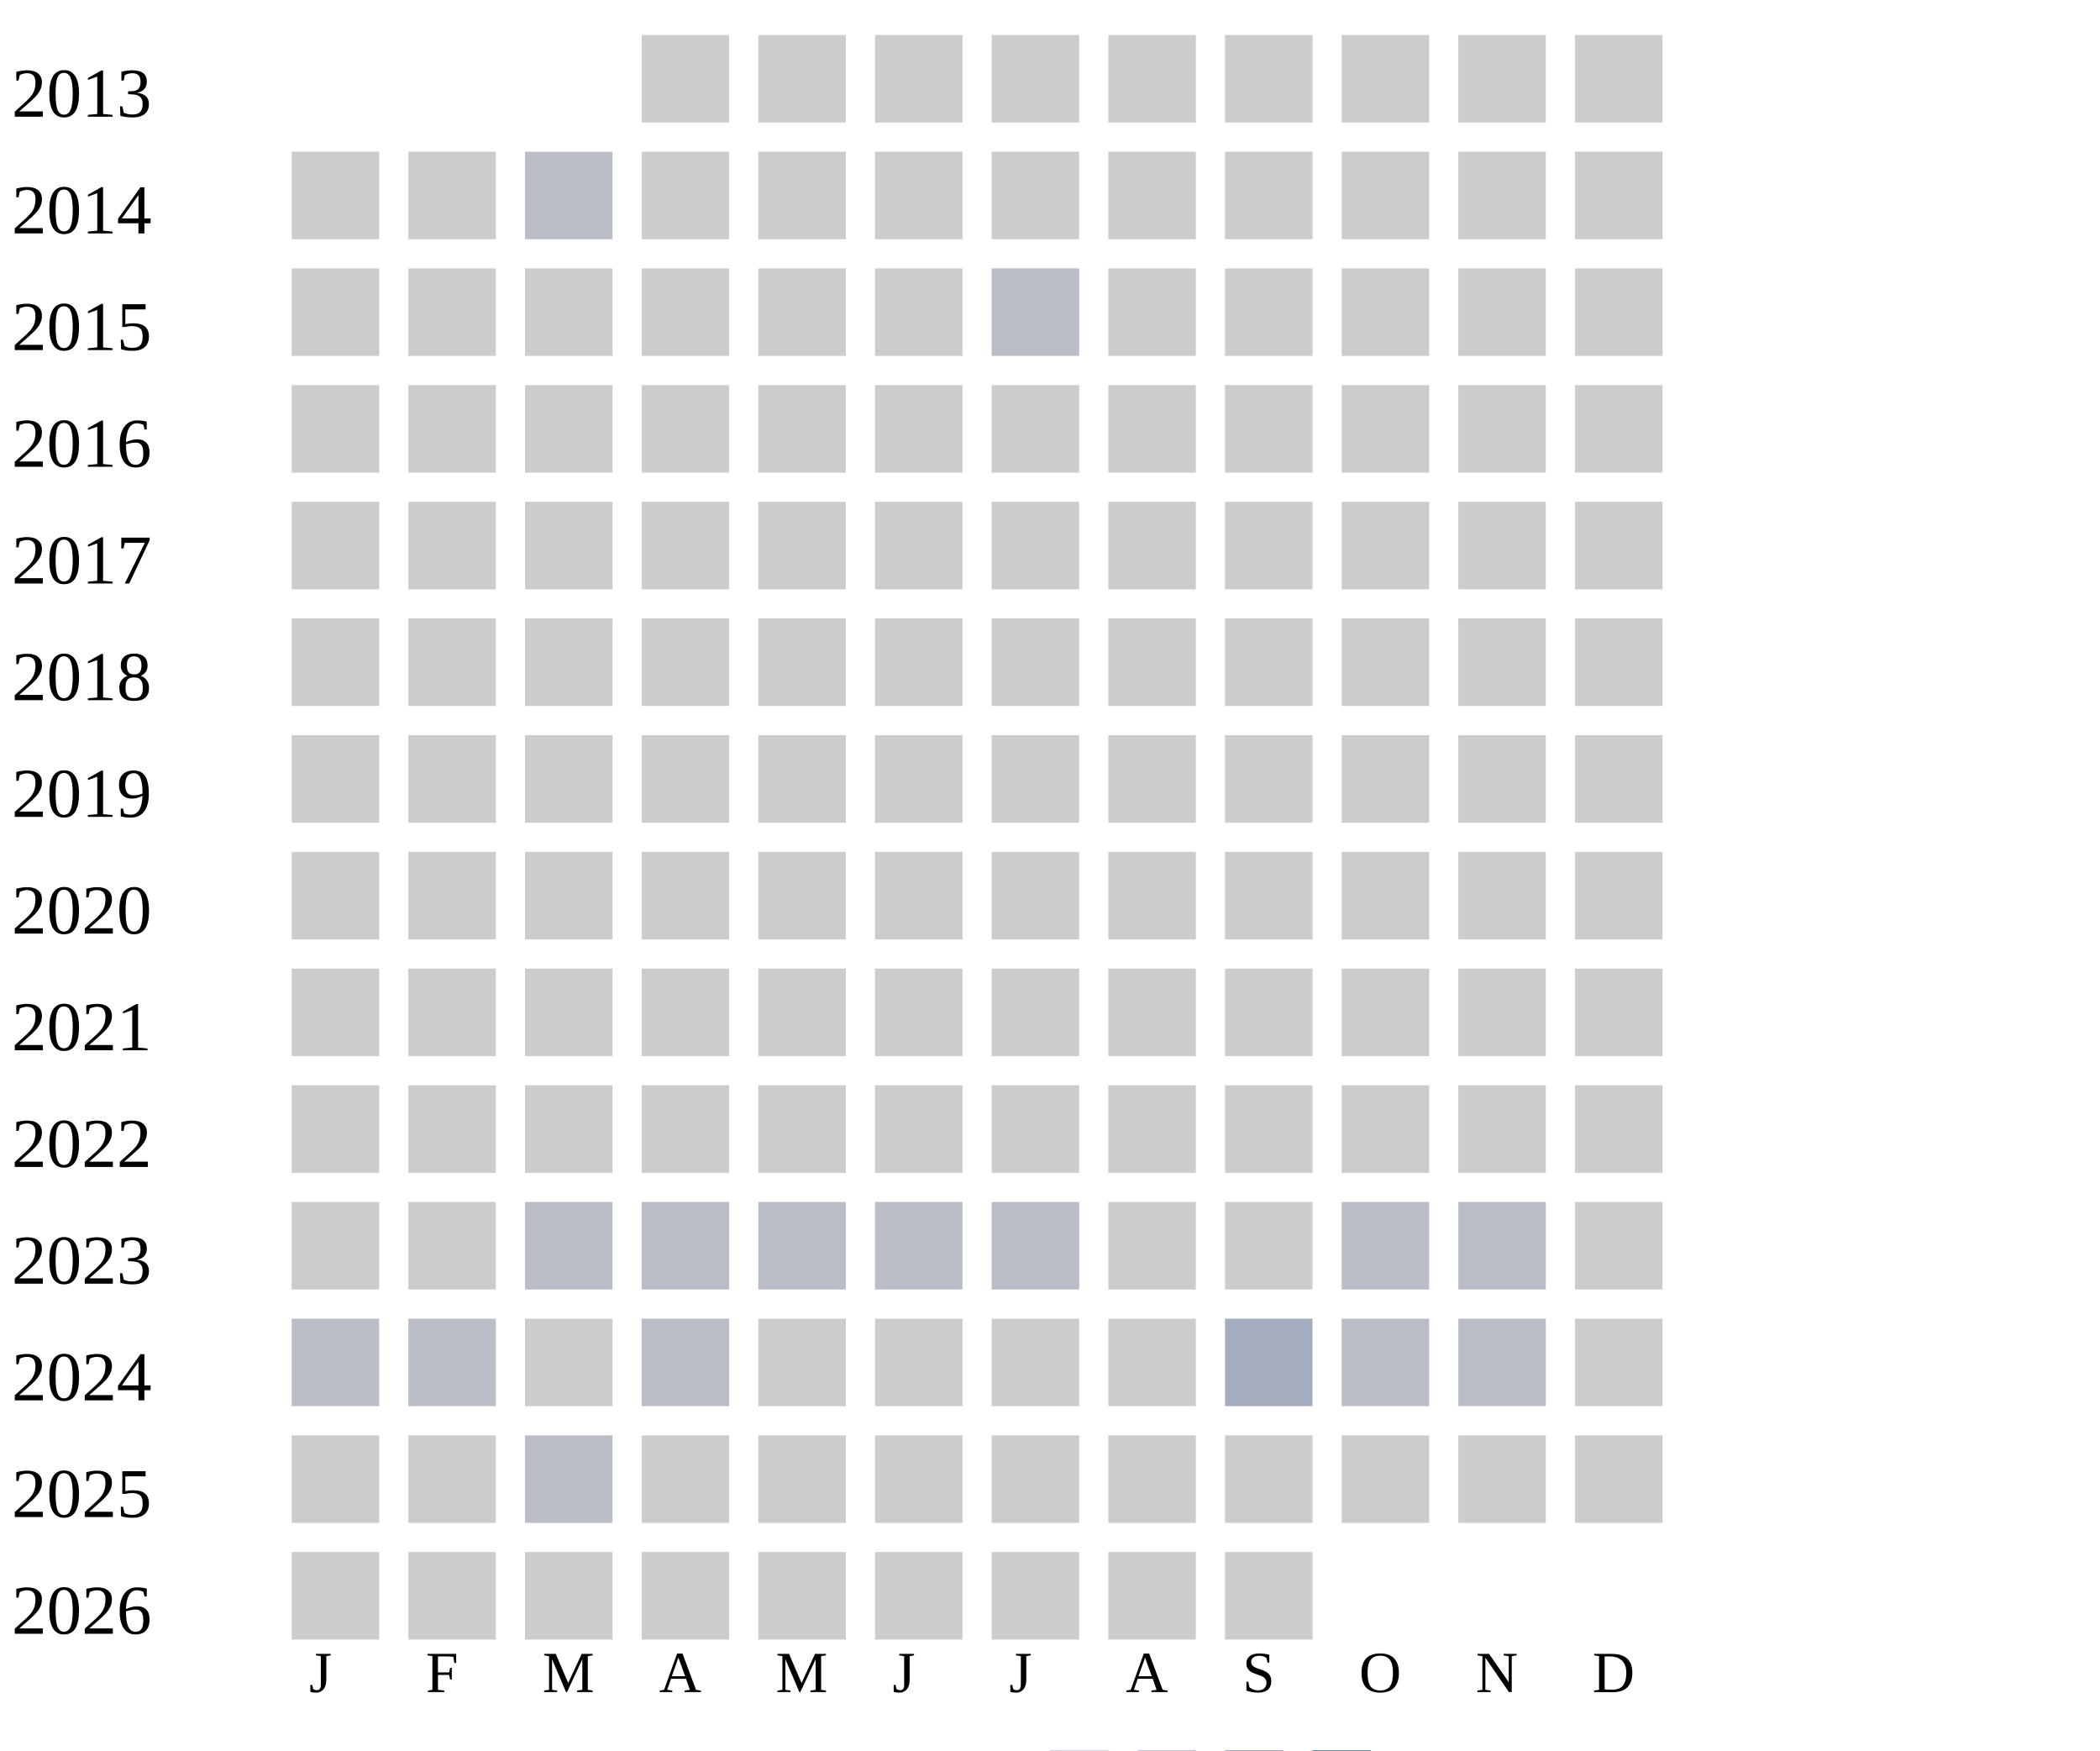
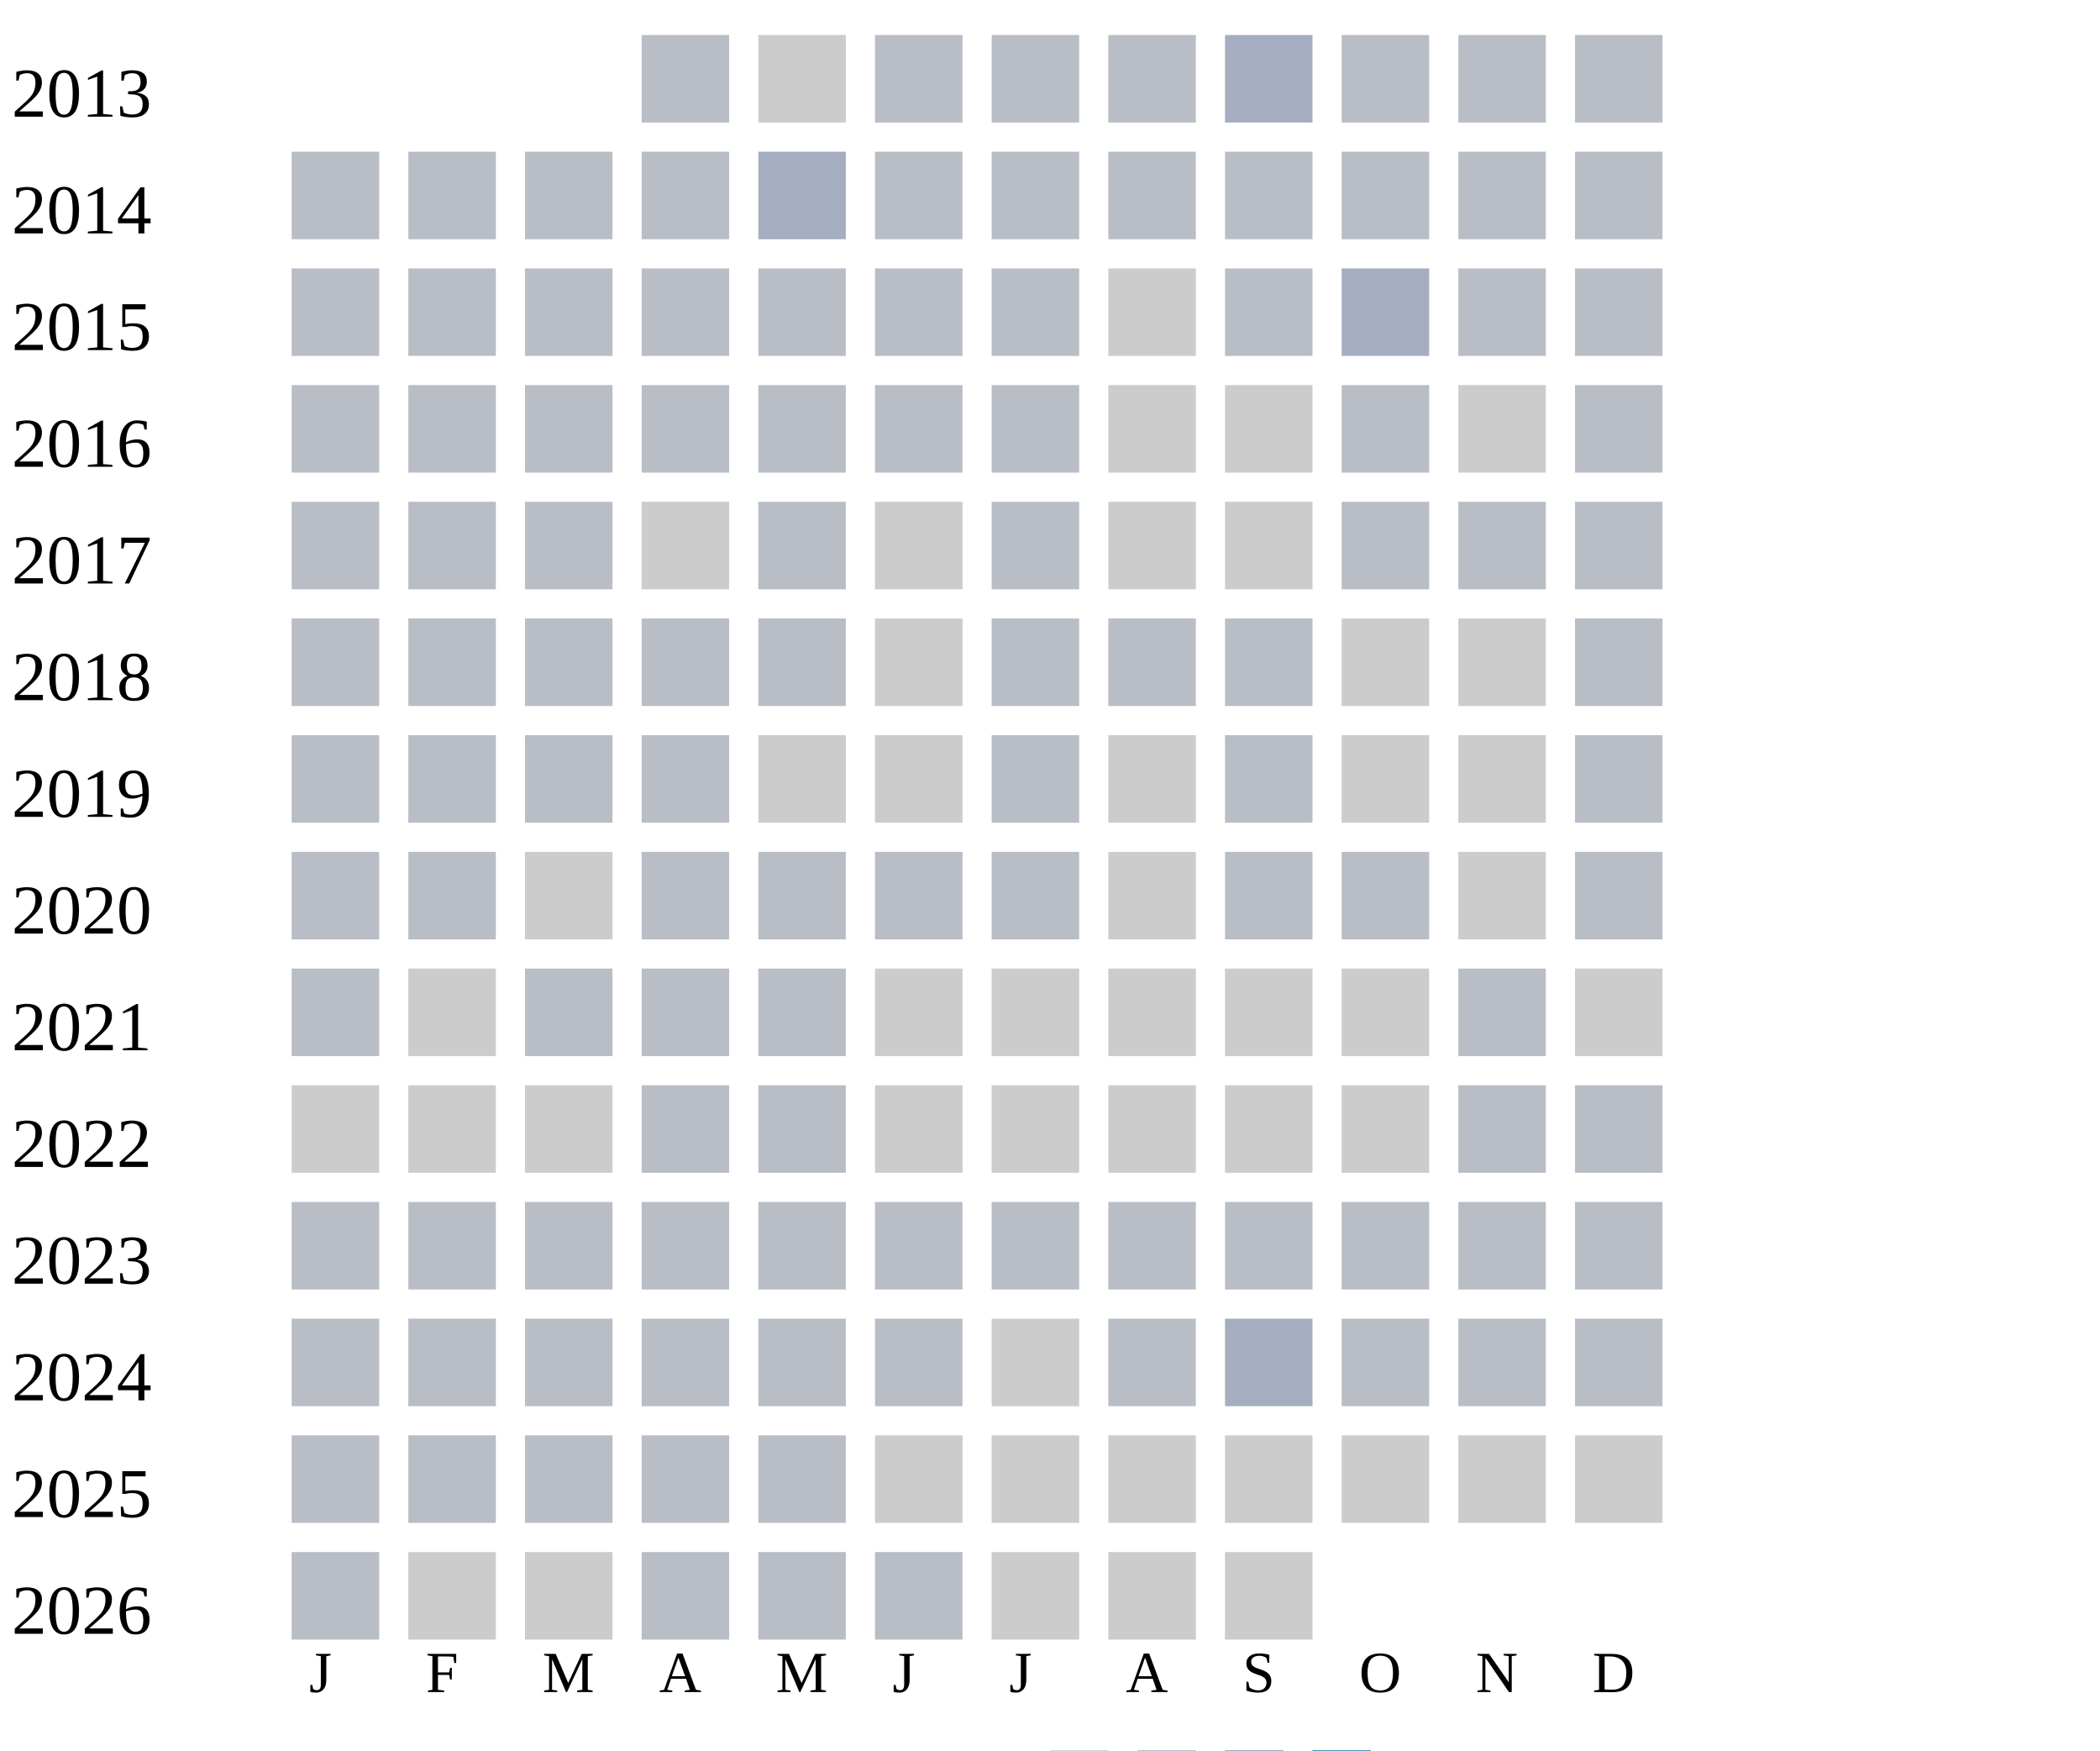
<svg xmlns="http://www.w3.org/2000/svg" width="360" height="300">
  <g transform="translate(0 0)">
    <text x="2" y="20">2013</text>
-     <rect x="110" y="6" width="15" height="15" fill="#cccccc" />
+     <rect x="110" y="6" width="15" height="15" fill="#b9bdc6" />
    <rect x="130" y="6" width="15" height="15" fill="#cccccc" />
-     <rect x="150" y="6" width="15" height="15" fill="#cccccc" />
-     <rect x="170" y="6" width="15" height="15" fill="#cccccc" />
-     <rect x="190" y="6" width="15" height="15" fill="#cccccc" />
-     <rect x="210" y="6" width="15" height="15" fill="#cccccc" />
-     <rect x="230" y="6" width="15" height="15" fill="#cccccc" />
-     <rect x="250" y="6" width="15" height="15" fill="#cccccc" />
-     <rect x="270" y="6" width="15" height="15" fill="#cccccc" />
+     <rect x="150" y="6" width="15" height="15" fill="#b9bdc6" />
+     <rect x="170" y="6" width="15" height="15" fill="#b9bdc6" />
+     <rect x="190" y="6" width="15" height="15" fill="#b9bdc6" />
+     <rect x="210" y="6" width="15" height="15" fill="#a5aec0" />
+     <rect x="230" y="6" width="15" height="15" fill="#b9bdc6" />
+     <rect x="250" y="6" width="15" height="15" fill="#b9bdc6" />
+     <rect x="270" y="6" width="15" height="15" fill="#b9bdc6" />
  </g>
  <g transform="translate(0 20)">
    <text x="2" y="20">2014</text>
-     <rect x="50" y="6" width="15" height="15" fill="#cccccc" />
-     <rect x="70" y="6" width="15" height="15" fill="#cccccc" />
-     <rect x="90" y="6" width="15" height="15" fill="#b9bdc6" />
-     <rect x="110" y="6" width="15" height="15" fill="#cccccc" />
-     <rect x="130" y="6" width="15" height="15" fill="#cccccc" />
-     <rect x="150" y="6" width="15" height="15" fill="#cccccc" />
-     <rect x="170" y="6" width="15" height="15" fill="#cccccc" />
-     <rect x="190" y="6" width="15" height="15" fill="#cccccc" />
-     <rect x="210" y="6" width="15" height="15" fill="#cccccc" />
-     <rect x="230" y="6" width="15" height="15" fill="#cccccc" />
-     <rect x="250" y="6" width="15" height="15" fill="#cccccc" />
-     <rect x="270" y="6" width="15" height="15" fill="#cccccc" />
+     <rect x="50" y="6" width="15" height="15" fill="#b9bdc6" />
+     <rect x="70" y="6" width="15" height="15" fill="#b9bdc6" />
+     <rect x="90" y="6" width="15" height="15" fill="#b9bdc6" />
+     <rect x="110" y="6" width="15" height="15" fill="#b9bdc6" />
+     <rect x="130" y="6" width="15" height="15" fill="#a5aec0" />
+     <rect x="150" y="6" width="15" height="15" fill="#b9bdc6" />
+     <rect x="170" y="6" width="15" height="15" fill="#b9bdc6" />
+     <rect x="190" y="6" width="15" height="15" fill="#b9bdc6" />
+     <rect x="210" y="6" width="15" height="15" fill="#b9bdc6" />
+     <rect x="230" y="6" width="15" height="15" fill="#b9bdc6" />
+     <rect x="250" y="6" width="15" height="15" fill="#b9bdc6" />
+     <rect x="270" y="6" width="15" height="15" fill="#b9bdc6" />
  </g>
  <g transform="translate(0 40)">
    <text x="2" y="20">2015</text>
-     <rect x="50" y="6" width="15" height="15" fill="#cccccc" />
-     <rect x="70" y="6" width="15" height="15" fill="#cccccc" />
-     <rect x="90" y="6" width="15" height="15" fill="#cccccc" />
-     <rect x="110" y="6" width="15" height="15" fill="#cccccc" />
-     <rect x="130" y="6" width="15" height="15" fill="#cccccc" />
-     <rect x="150" y="6" width="15" height="15" fill="#cccccc" />
-     <rect x="170" y="6" width="15" height="15" fill="#b9bdc6" />
-     <rect x="190" y="6" width="15" height="15" fill="#cccccc" />
-     <rect x="210" y="6" width="15" height="15" fill="#cccccc" />
-     <rect x="230" y="6" width="15" height="15" fill="#cccccc" />
-     <rect x="250" y="6" width="15" height="15" fill="#cccccc" />
-     <rect x="270" y="6" width="15" height="15" fill="#cccccc" />
+     <rect x="50" y="6" width="15" height="15" fill="#b9bdc6" />
+     <rect x="70" y="6" width="15" height="15" fill="#b9bdc6" />
+     <rect x="90" y="6" width="15" height="15" fill="#b9bdc6" />
+     <rect x="110" y="6" width="15" height="15" fill="#b9bdc6" />
+     <rect x="130" y="6" width="15" height="15" fill="#b9bdc6" />
+     <rect x="150" y="6" width="15" height="15" fill="#b9bdc6" />
+     <rect x="170" y="6" width="15" height="15" fill="#b9bdc6" />
+     <rect x="190" y="6" width="15" height="15" fill="#cccccc" />
+     <rect x="210" y="6" width="15" height="15" fill="#b9bdc6" />
+     <rect x="230" y="6" width="15" height="15" fill="#a5aec0" />
+     <rect x="250" y="6" width="15" height="15" fill="#b9bdc6" />
+     <rect x="270" y="6" width="15" height="15" fill="#b9bdc6" />
  </g>
  <g transform="translate(0 60)">
    <text x="2" y="20">2016</text>
-     <rect x="50" y="6" width="15" height="15" fill="#cccccc" />
-     <rect x="70" y="6" width="15" height="15" fill="#cccccc" />
-     <rect x="90" y="6" width="15" height="15" fill="#cccccc" />
-     <rect x="110" y="6" width="15" height="15" fill="#cccccc" />
-     <rect x="130" y="6" width="15" height="15" fill="#cccccc" />
-     <rect x="150" y="6" width="15" height="15" fill="#cccccc" />
-     <rect x="170" y="6" width="15" height="15" fill="#cccccc" />
-     <rect x="190" y="6" width="15" height="15" fill="#cccccc" />
-     <rect x="210" y="6" width="15" height="15" fill="#cccccc" />
-     <rect x="230" y="6" width="15" height="15" fill="#cccccc" />
-     <rect x="250" y="6" width="15" height="15" fill="#cccccc" />
-     <rect x="270" y="6" width="15" height="15" fill="#cccccc" />
+     <rect x="50" y="6" width="15" height="15" fill="#b9bdc6" />
+     <rect x="70" y="6" width="15" height="15" fill="#b9bdc6" />
+     <rect x="90" y="6" width="15" height="15" fill="#b9bdc6" />
+     <rect x="110" y="6" width="15" height="15" fill="#b9bdc6" />
+     <rect x="130" y="6" width="15" height="15" fill="#b9bdc6" />
+     <rect x="150" y="6" width="15" height="15" fill="#b9bdc6" />
+     <rect x="170" y="6" width="15" height="15" fill="#b9bdc6" />
+     <rect x="190" y="6" width="15" height="15" fill="#cccccc" />
+     <rect x="210" y="6" width="15" height="15" fill="#cccccc" />
+     <rect x="230" y="6" width="15" height="15" fill="#b9bdc6" />
+     <rect x="250" y="6" width="15" height="15" fill="#cccccc" />
+     <rect x="270" y="6" width="15" height="15" fill="#b9bdc6" />
  </g>
  <g transform="translate(0 80)">
    <text x="2" y="20">2017</text>
-     <rect x="50" y="6" width="15" height="15" fill="#cccccc" />
-     <rect x="70" y="6" width="15" height="15" fill="#cccccc" />
-     <rect x="90" y="6" width="15" height="15" fill="#cccccc" />
+     <rect x="50" y="6" width="15" height="15" fill="#b9bdc6" />
+     <rect x="70" y="6" width="15" height="15" fill="#b9bdc6" />
+     <rect x="90" y="6" width="15" height="15" fill="#b9bdc6" />
    <rect x="110" y="6" width="15" height="15" fill="#cccccc" />
-     <rect x="130" y="6" width="15" height="15" fill="#cccccc" />
-     <rect x="150" y="6" width="15" height="15" fill="#cccccc" />
-     <rect x="170" y="6" width="15" height="15" fill="#cccccc" />
-     <rect x="190" y="6" width="15" height="15" fill="#cccccc" />
-     <rect x="210" y="6" width="15" height="15" fill="#cccccc" />
-     <rect x="230" y="6" width="15" height="15" fill="#cccccc" />
-     <rect x="250" y="6" width="15" height="15" fill="#cccccc" />
-     <rect x="270" y="6" width="15" height="15" fill="#cccccc" />
+     <rect x="130" y="6" width="15" height="15" fill="#b9bdc6" />
+     <rect x="150" y="6" width="15" height="15" fill="#cccccc" />
+     <rect x="170" y="6" width="15" height="15" fill="#b9bdc6" />
+     <rect x="190" y="6" width="15" height="15" fill="#cccccc" />
+     <rect x="210" y="6" width="15" height="15" fill="#cccccc" />
+     <rect x="230" y="6" width="15" height="15" fill="#b9bdc6" />
+     <rect x="250" y="6" width="15" height="15" fill="#b9bdc6" />
+     <rect x="270" y="6" width="15" height="15" fill="#b9bdc6" />
  </g>
  <g transform="translate(0 100)">
    <text x="2" y="20">2018</text>
-     <rect x="50" y="6" width="15" height="15" fill="#cccccc" />
-     <rect x="70" y="6" width="15" height="15" fill="#cccccc" />
-     <rect x="90" y="6" width="15" height="15" fill="#cccccc" />
-     <rect x="110" y="6" width="15" height="15" fill="#cccccc" />
-     <rect x="130" y="6" width="15" height="15" fill="#cccccc" />
-     <rect x="150" y="6" width="15" height="15" fill="#cccccc" />
-     <rect x="170" y="6" width="15" height="15" fill="#cccccc" />
-     <rect x="190" y="6" width="15" height="15" fill="#cccccc" />
-     <rect x="210" y="6" width="15" height="15" fill="#cccccc" />
-     <rect x="230" y="6" width="15" height="15" fill="#cccccc" />
-     <rect x="250" y="6" width="15" height="15" fill="#cccccc" />
-     <rect x="270" y="6" width="15" height="15" fill="#cccccc" />
+     <rect x="50" y="6" width="15" height="15" fill="#b9bdc6" />
+     <rect x="70" y="6" width="15" height="15" fill="#b9bdc6" />
+     <rect x="90" y="6" width="15" height="15" fill="#b9bdc6" />
+     <rect x="110" y="6" width="15" height="15" fill="#b9bdc6" />
+     <rect x="130" y="6" width="15" height="15" fill="#b9bdc6" />
+     <rect x="150" y="6" width="15" height="15" fill="#cccccc" />
+     <rect x="170" y="6" width="15" height="15" fill="#b9bdc6" />
+     <rect x="190" y="6" width="15" height="15" fill="#b9bdc6" />
+     <rect x="210" y="6" width="15" height="15" fill="#b9bdc6" />
+     <rect x="230" y="6" width="15" height="15" fill="#cccccc" />
+     <rect x="250" y="6" width="15" height="15" fill="#cccccc" />
+     <rect x="270" y="6" width="15" height="15" fill="#b9bdc6" />
  </g>
  <g transform="translate(0 120)">
    <text x="2" y="20">2019</text>
-     <rect x="50" y="6" width="15" height="15" fill="#cccccc" />
-     <rect x="70" y="6" width="15" height="15" fill="#cccccc" />
-     <rect x="90" y="6" width="15" height="15" fill="#cccccc" />
-     <rect x="110" y="6" width="15" height="15" fill="#cccccc" />
+     <rect x="50" y="6" width="15" height="15" fill="#b9bdc6" />
+     <rect x="70" y="6" width="15" height="15" fill="#b9bdc6" />
+     <rect x="90" y="6" width="15" height="15" fill="#b9bdc6" />
+     <rect x="110" y="6" width="15" height="15" fill="#b9bdc6" />
    <rect x="130" y="6" width="15" height="15" fill="#cccccc" />
    <rect x="150" y="6" width="15" height="15" fill="#cccccc" />
-     <rect x="170" y="6" width="15" height="15" fill="#cccccc" />
-     <rect x="190" y="6" width="15" height="15" fill="#cccccc" />
-     <rect x="210" y="6" width="15" height="15" fill="#cccccc" />
-     <rect x="230" y="6" width="15" height="15" fill="#cccccc" />
-     <rect x="250" y="6" width="15" height="15" fill="#cccccc" />
-     <rect x="270" y="6" width="15" height="15" fill="#cccccc" />
+     <rect x="170" y="6" width="15" height="15" fill="#b9bdc6" />
+     <rect x="190" y="6" width="15" height="15" fill="#cccccc" />
+     <rect x="210" y="6" width="15" height="15" fill="#b9bdc6" />
+     <rect x="230" y="6" width="15" height="15" fill="#cccccc" />
+     <rect x="250" y="6" width="15" height="15" fill="#cccccc" />
+     <rect x="270" y="6" width="15" height="15" fill="#b9bdc6" />
  </g>
  <g transform="translate(0 140)">
    <text x="2" y="20">2020</text>
-     <rect x="50" y="6" width="15" height="15" fill="#cccccc" />
-     <rect x="70" y="6" width="15" height="15" fill="#cccccc" />
+     <rect x="50" y="6" width="15" height="15" fill="#b9bdc6" />
+     <rect x="70" y="6" width="15" height="15" fill="#b9bdc6" />
    <rect x="90" y="6" width="15" height="15" fill="#cccccc" />
-     <rect x="110" y="6" width="15" height="15" fill="#cccccc" />
-     <rect x="130" y="6" width="15" height="15" fill="#cccccc" />
-     <rect x="150" y="6" width="15" height="15" fill="#cccccc" />
-     <rect x="170" y="6" width="15" height="15" fill="#cccccc" />
-     <rect x="190" y="6" width="15" height="15" fill="#cccccc" />
-     <rect x="210" y="6" width="15" height="15" fill="#cccccc" />
-     <rect x="230" y="6" width="15" height="15" fill="#cccccc" />
-     <rect x="250" y="6" width="15" height="15" fill="#cccccc" />
-     <rect x="270" y="6" width="15" height="15" fill="#cccccc" />
+     <rect x="110" y="6" width="15" height="15" fill="#b9bdc6" />
+     <rect x="130" y="6" width="15" height="15" fill="#b9bdc6" />
+     <rect x="150" y="6" width="15" height="15" fill="#b9bdc6" />
+     <rect x="170" y="6" width="15" height="15" fill="#b9bdc6" />
+     <rect x="190" y="6" width="15" height="15" fill="#cccccc" />
+     <rect x="210" y="6" width="15" height="15" fill="#b9bdc6" />
+     <rect x="230" y="6" width="15" height="15" fill="#b9bdc6" />
+     <rect x="250" y="6" width="15" height="15" fill="#cccccc" />
+     <rect x="270" y="6" width="15" height="15" fill="#b9bdc6" />
  </g>
  <g transform="translate(0 160)">
    <text x="2" y="20">2021</text>
-     <rect x="50" y="6" width="15" height="15" fill="#cccccc" />
+     <rect x="50" y="6" width="15" height="15" fill="#b9bdc6" />
    <rect x="70" y="6" width="15" height="15" fill="#cccccc" />
-     <rect x="90" y="6" width="15" height="15" fill="#cccccc" />
-     <rect x="110" y="6" width="15" height="15" fill="#cccccc" />
-     <rect x="130" y="6" width="15" height="15" fill="#cccccc" />
-     <rect x="150" y="6" width="15" height="15" fill="#cccccc" />
-     <rect x="170" y="6" width="15" height="15" fill="#cccccc" />
-     <rect x="190" y="6" width="15" height="15" fill="#cccccc" />
-     <rect x="210" y="6" width="15" height="15" fill="#cccccc" />
-     <rect x="230" y="6" width="15" height="15" fill="#cccccc" />
-     <rect x="250" y="6" width="15" height="15" fill="#cccccc" />
+     <rect x="90" y="6" width="15" height="15" fill="#b9bdc6" />
+     <rect x="110" y="6" width="15" height="15" fill="#b9bdc6" />
+     <rect x="130" y="6" width="15" height="15" fill="#b9bdc6" />
+     <rect x="150" y="6" width="15" height="15" fill="#cccccc" />
+     <rect x="170" y="6" width="15" height="15" fill="#cccccc" />
+     <rect x="190" y="6" width="15" height="15" fill="#cccccc" />
+     <rect x="210" y="6" width="15" height="15" fill="#cccccc" />
+     <rect x="230" y="6" width="15" height="15" fill="#cccccc" />
+     <rect x="250" y="6" width="15" height="15" fill="#b9bdc6" />
    <rect x="270" y="6" width="15" height="15" fill="#cccccc" />
  </g>
  <g transform="translate(0 180)">
    <text x="2" y="20">2022</text>
    <rect x="50" y="6" width="15" height="15" fill="#cccccc" />
    <rect x="70" y="6" width="15" height="15" fill="#cccccc" />
    <rect x="90" y="6" width="15" height="15" fill="#cccccc" />
-     <rect x="110" y="6" width="15" height="15" fill="#cccccc" />
-     <rect x="130" y="6" width="15" height="15" fill="#cccccc" />
-     <rect x="150" y="6" width="15" height="15" fill="#cccccc" />
-     <rect x="170" y="6" width="15" height="15" fill="#cccccc" />
-     <rect x="190" y="6" width="15" height="15" fill="#cccccc" />
-     <rect x="210" y="6" width="15" height="15" fill="#cccccc" />
-     <rect x="230" y="6" width="15" height="15" fill="#cccccc" />
-     <rect x="250" y="6" width="15" height="15" fill="#cccccc" />
-     <rect x="270" y="6" width="15" height="15" fill="#cccccc" />
+     <rect x="110" y="6" width="15" height="15" fill="#b9bdc6" />
+     <rect x="130" y="6" width="15" height="15" fill="#b9bdc6" />
+     <rect x="150" y="6" width="15" height="15" fill="#cccccc" />
+     <rect x="170" y="6" width="15" height="15" fill="#cccccc" />
+     <rect x="190" y="6" width="15" height="15" fill="#cccccc" />
+     <rect x="210" y="6" width="15" height="15" fill="#cccccc" />
+     <rect x="230" y="6" width="15" height="15" fill="#cccccc" />
+     <rect x="250" y="6" width="15" height="15" fill="#b9bdc6" />
+     <rect x="270" y="6" width="15" height="15" fill="#b9bdc6" />
  </g>
  <g transform="translate(0 200)">
    <text x="2" y="20">2023</text>
-     <rect x="50" y="6" width="15" height="15" fill="#cccccc" />
-     <rect x="70" y="6" width="15" height="15" fill="#cccccc" />
-     <rect x="90" y="6" width="15" height="15" fill="#b9bdc6" />
-     <rect x="110" y="6" width="15" height="15" fill="#b9bdc6" />
-     <rect x="130" y="6" width="15" height="15" fill="#b9bdc6" />
-     <rect x="150" y="6" width="15" height="15" fill="#b9bdc6" />
-     <rect x="170" y="6" width="15" height="15" fill="#b9bdc6" />
-     <rect x="190" y="6" width="15" height="15" fill="#cccccc" />
-     <rect x="210" y="6" width="15" height="15" fill="#cccccc" />
-     <rect x="230" y="6" width="15" height="15" fill="#b9bdc6" />
-     <rect x="250" y="6" width="15" height="15" fill="#b9bdc6" />
-     <rect x="270" y="6" width="15" height="15" fill="#cccccc" />
+     <rect x="50" y="6" width="15" height="15" fill="#b9bdc6" />
+     <rect x="70" y="6" width="15" height="15" fill="#b9bdc6" />
+     <rect x="90" y="6" width="15" height="15" fill="#b9bdc6" />
+     <rect x="110" y="6" width="15" height="15" fill="#b9bdc6" />
+     <rect x="130" y="6" width="15" height="15" fill="#b9bdc6" />
+     <rect x="150" y="6" width="15" height="15" fill="#b9bdc6" />
+     <rect x="170" y="6" width="15" height="15" fill="#b9bdc6" />
+     <rect x="190" y="6" width="15" height="15" fill="#b9bdc6" />
+     <rect x="210" y="6" width="15" height="15" fill="#b9bdc6" />
+     <rect x="230" y="6" width="15" height="15" fill="#b9bdc6" />
+     <rect x="250" y="6" width="15" height="15" fill="#b9bdc6" />
+     <rect x="270" y="6" width="15" height="15" fill="#b9bdc6" />
  </g>
  <g transform="translate(0 220)">
    <text x="2" y="20">2024</text>
    <rect x="50" y="6" width="15" height="15" fill="#b9bdc6" />
    <rect x="70" y="6" width="15" height="15" fill="#b9bdc6" />
-     <rect x="90" y="6" width="15" height="15" fill="#cccccc" />
-     <rect x="110" y="6" width="15" height="15" fill="#b9bdc6" />
-     <rect x="130" y="6" width="15" height="15" fill="#cccccc" />
-     <rect x="150" y="6" width="15" height="15" fill="#cccccc" />
-     <rect x="170" y="6" width="15" height="15" fill="#cccccc" />
-     <rect x="190" y="6" width="15" height="15" fill="#cccccc" />
+     <rect x="90" y="6" width="15" height="15" fill="#b9bdc6" />
+     <rect x="110" y="6" width="15" height="15" fill="#b9bdc6" />
+     <rect x="130" y="6" width="15" height="15" fill="#b9bdc6" />
+     <rect x="150" y="6" width="15" height="15" fill="#b9bdc6" />
+     <rect x="170" y="6" width="15" height="15" fill="#cccccc" />
+     <rect x="190" y="6" width="15" height="15" fill="#b9bdc6" />
    <rect x="210" y="6" width="15" height="15" fill="#a5aec0" />
    <rect x="230" y="6" width="15" height="15" fill="#b9bdc6" />
    <rect x="250" y="6" width="15" height="15" fill="#b9bdc6" />
-     <rect x="270" y="6" width="15" height="15" fill="#cccccc" />
+     <rect x="270" y="6" width="15" height="15" fill="#b9bdc6" />
  </g>
  <g transform="translate(0 240)">
    <text x="2" y="20">2025</text>
-     <rect x="50" y="6" width="15" height="15" fill="#cccccc" />
-     <rect x="70" y="6" width="15" height="15" fill="#cccccc" />
-     <rect x="90" y="6" width="15" height="15" fill="#b9bdc6" />
-     <rect x="110" y="6" width="15" height="15" fill="#cccccc" />
-     <rect x="130" y="6" width="15" height="15" fill="#cccccc" />
+     <rect x="50" y="6" width="15" height="15" fill="#b9bdc6" />
+     <rect x="70" y="6" width="15" height="15" fill="#b9bdc6" />
+     <rect x="90" y="6" width="15" height="15" fill="#b9bdc6" />
+     <rect x="110" y="6" width="15" height="15" fill="#b9bdc6" />
+     <rect x="130" y="6" width="15" height="15" fill="#b9bdc6" />
    <rect x="150" y="6" width="15" height="15" fill="#cccccc" />
    <rect x="170" y="6" width="15" height="15" fill="#cccccc" />
    <rect x="190" y="6" width="15" height="15" fill="#cccccc" />
    <rect x="210" y="6" width="15" height="15" fill="#cccccc" />
    <rect x="230" y="6" width="15" height="15" fill="#cccccc" />
    <rect x="250" y="6" width="15" height="15" fill="#cccccc" />
    <rect x="270" y="6" width="15" height="15" fill="#cccccc" />
  </g>
  <g transform="translate(0 260)">
    <text x="2" y="20">2026</text>
-     <rect x="50" y="6" width="15" height="15" fill="#cccccc" />
+     <rect x="50" y="6" width="15" height="15" fill="#b9bdc6" />
    <rect x="70" y="6" width="15" height="15" fill="#cccccc" />
    <rect x="90" y="6" width="15" height="15" fill="#cccccc" />
-     <rect x="110" y="6" width="15" height="15" fill="#cccccc" />
-     <rect x="130" y="6" width="15" height="15" fill="#cccccc" />
-     <rect x="150" y="6" width="15" height="15" fill="#cccccc" />
+     <rect x="110" y="6" width="15" height="15" fill="#b9bdc6" />
+     <rect x="130" y="6" width="15" height="15" fill="#b9bdc6" />
+     <rect x="150" y="6" width="15" height="15" fill="#b9bdc6" />
    <rect x="170" y="6" width="15" height="15" fill="#cccccc" />
    <rect x="190" y="6" width="15" height="15" fill="#cccccc" />
    <rect x="210" y="6" width="15" height="15" fill="#cccccc" />
  </g>
  <text style="font-size: 10px; text-align: center" x="53" y="290">J</text>
  <text style="font-size: 10px; text-align: center" x="73" y="290">F</text>
  <text style="font-size: 10px; text-align: center" x="93" y="290">M</text>
  <text style="font-size: 10px; text-align: center" x="113" y="290">A</text>
  <text style="font-size: 10px; text-align: center" x="133" y="290">M</text>
  <text style="font-size: 10px; text-align: center" x="153" y="290">J</text>
  <text style="font-size: 10px; text-align: center" x="173" y="290">J</text>
  <text style="font-size: 10px; text-align: center" x="193" y="290">A</text>
  <text style="font-size: 10px; text-align: center" x="213" y="290">S</text>
  <text style="font-size: 10px; text-align: center" x="233" y="290">O</text>
  <text style="font-size: 10px; text-align: center" x="253" y="290">N</text>
  <text style="font-size: 10px; text-align: center" x="273" y="290">D</text>
  <text style="font-size: 10px;" x="155" y="309">Less</text>
  <rect fill="#b9bdc6" width="10" height="10" x="180" y="300" />
  <rect fill="#919fba" width="10" height="10" x="195" y="300" />
  <rect fill="#6882ae" width="10" height="10" x="210" y="300" />
  <rect fill="#005a9c" width="10" height="10" x="225" y="300" />
  <text x="240" y="309" style="font-size: 10px;">More</text>
</svg>
